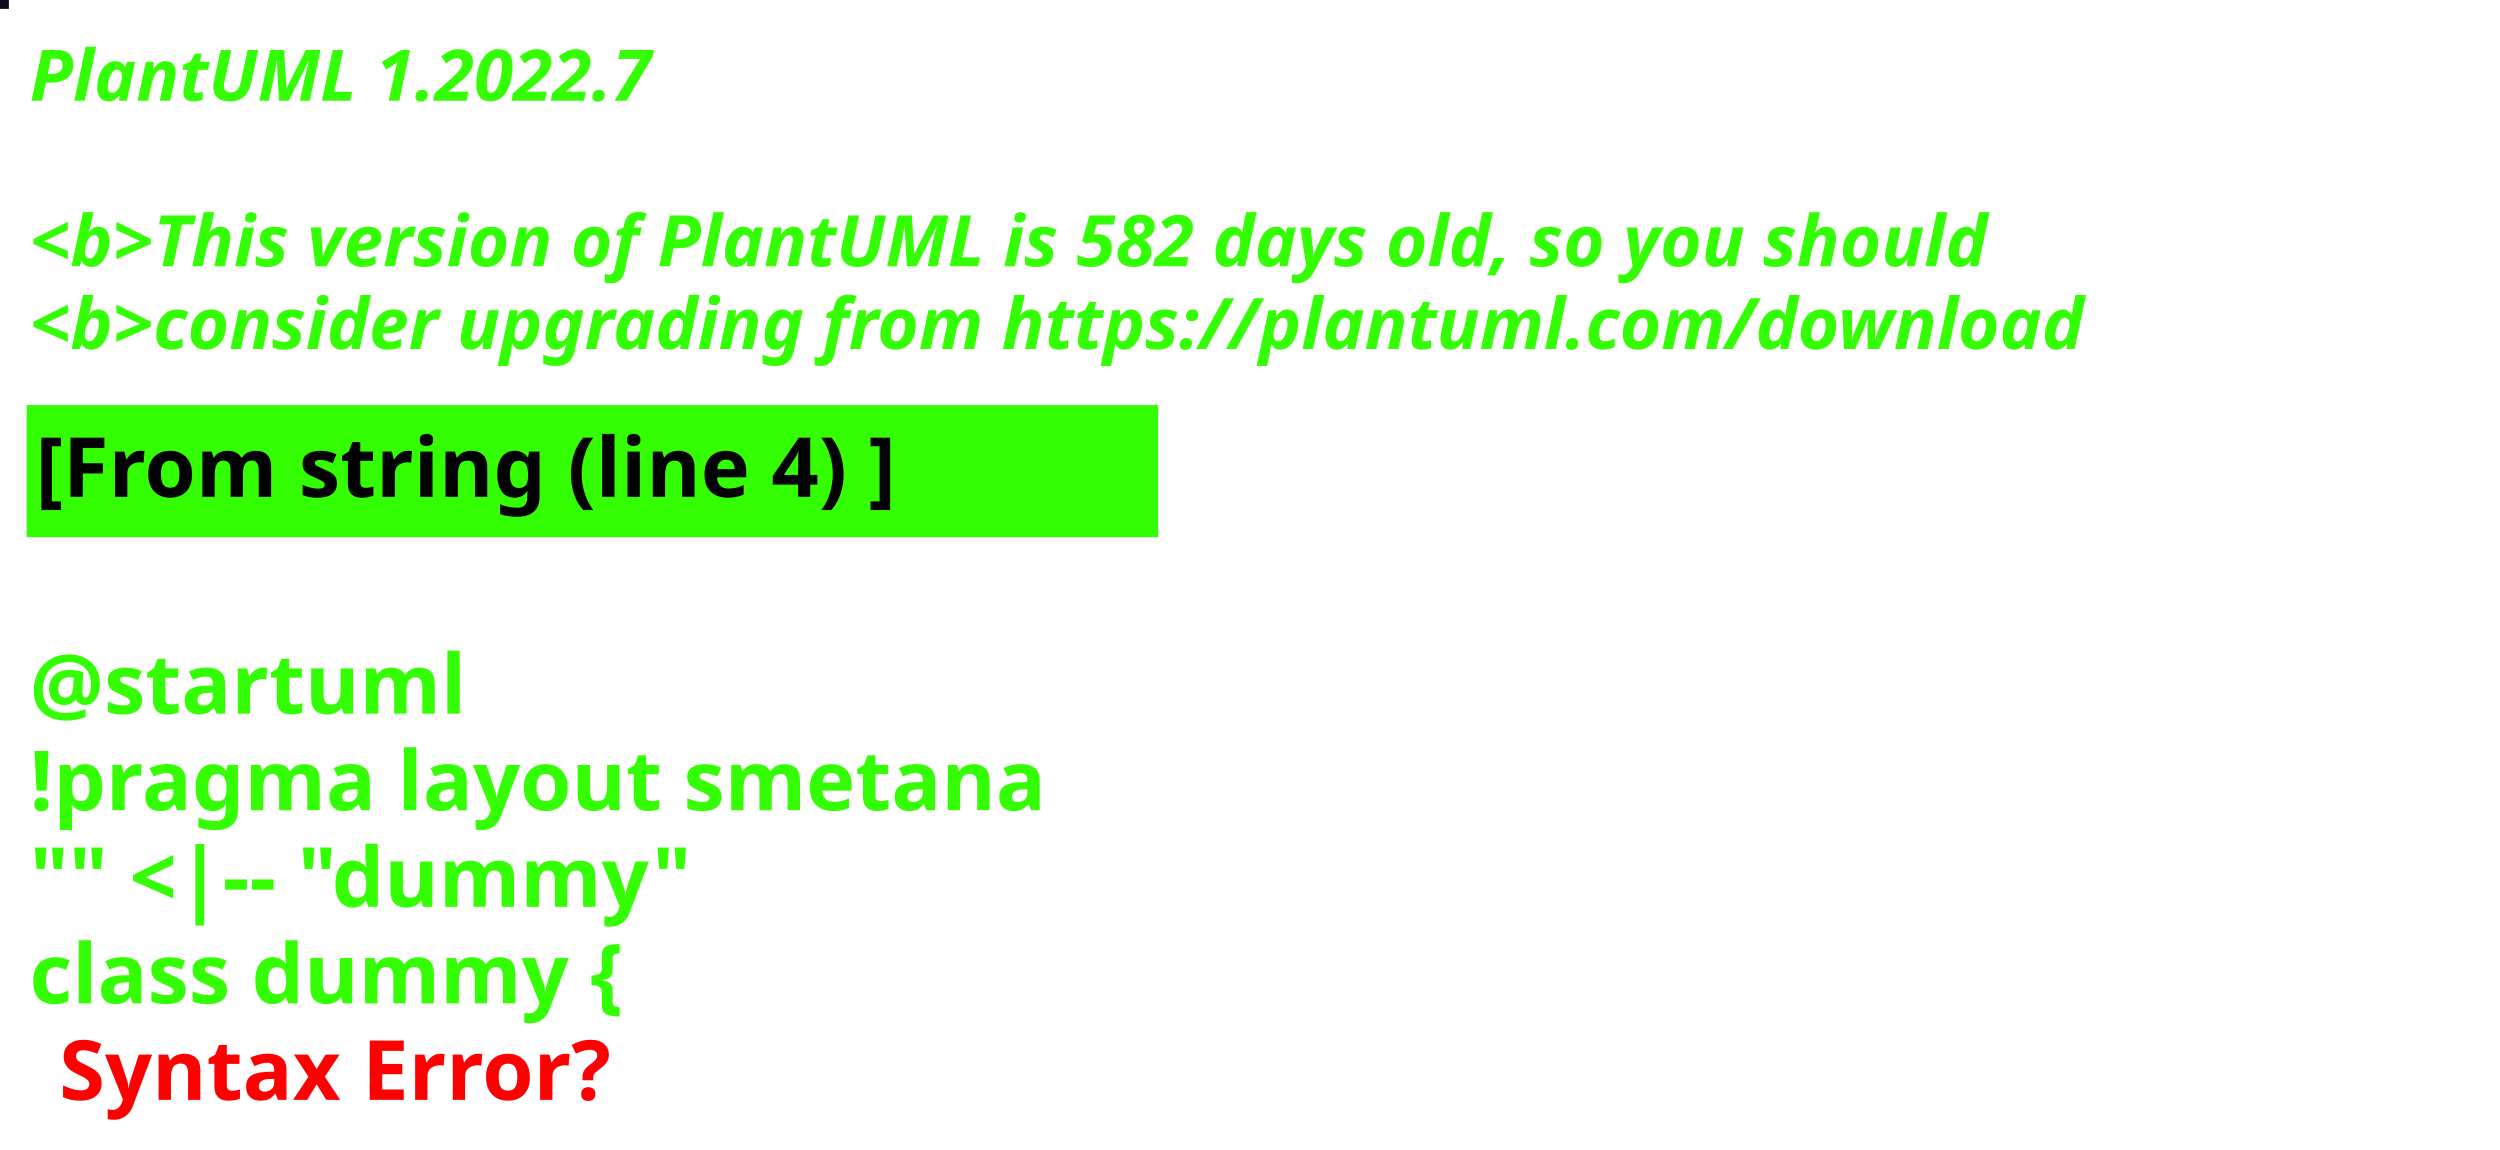
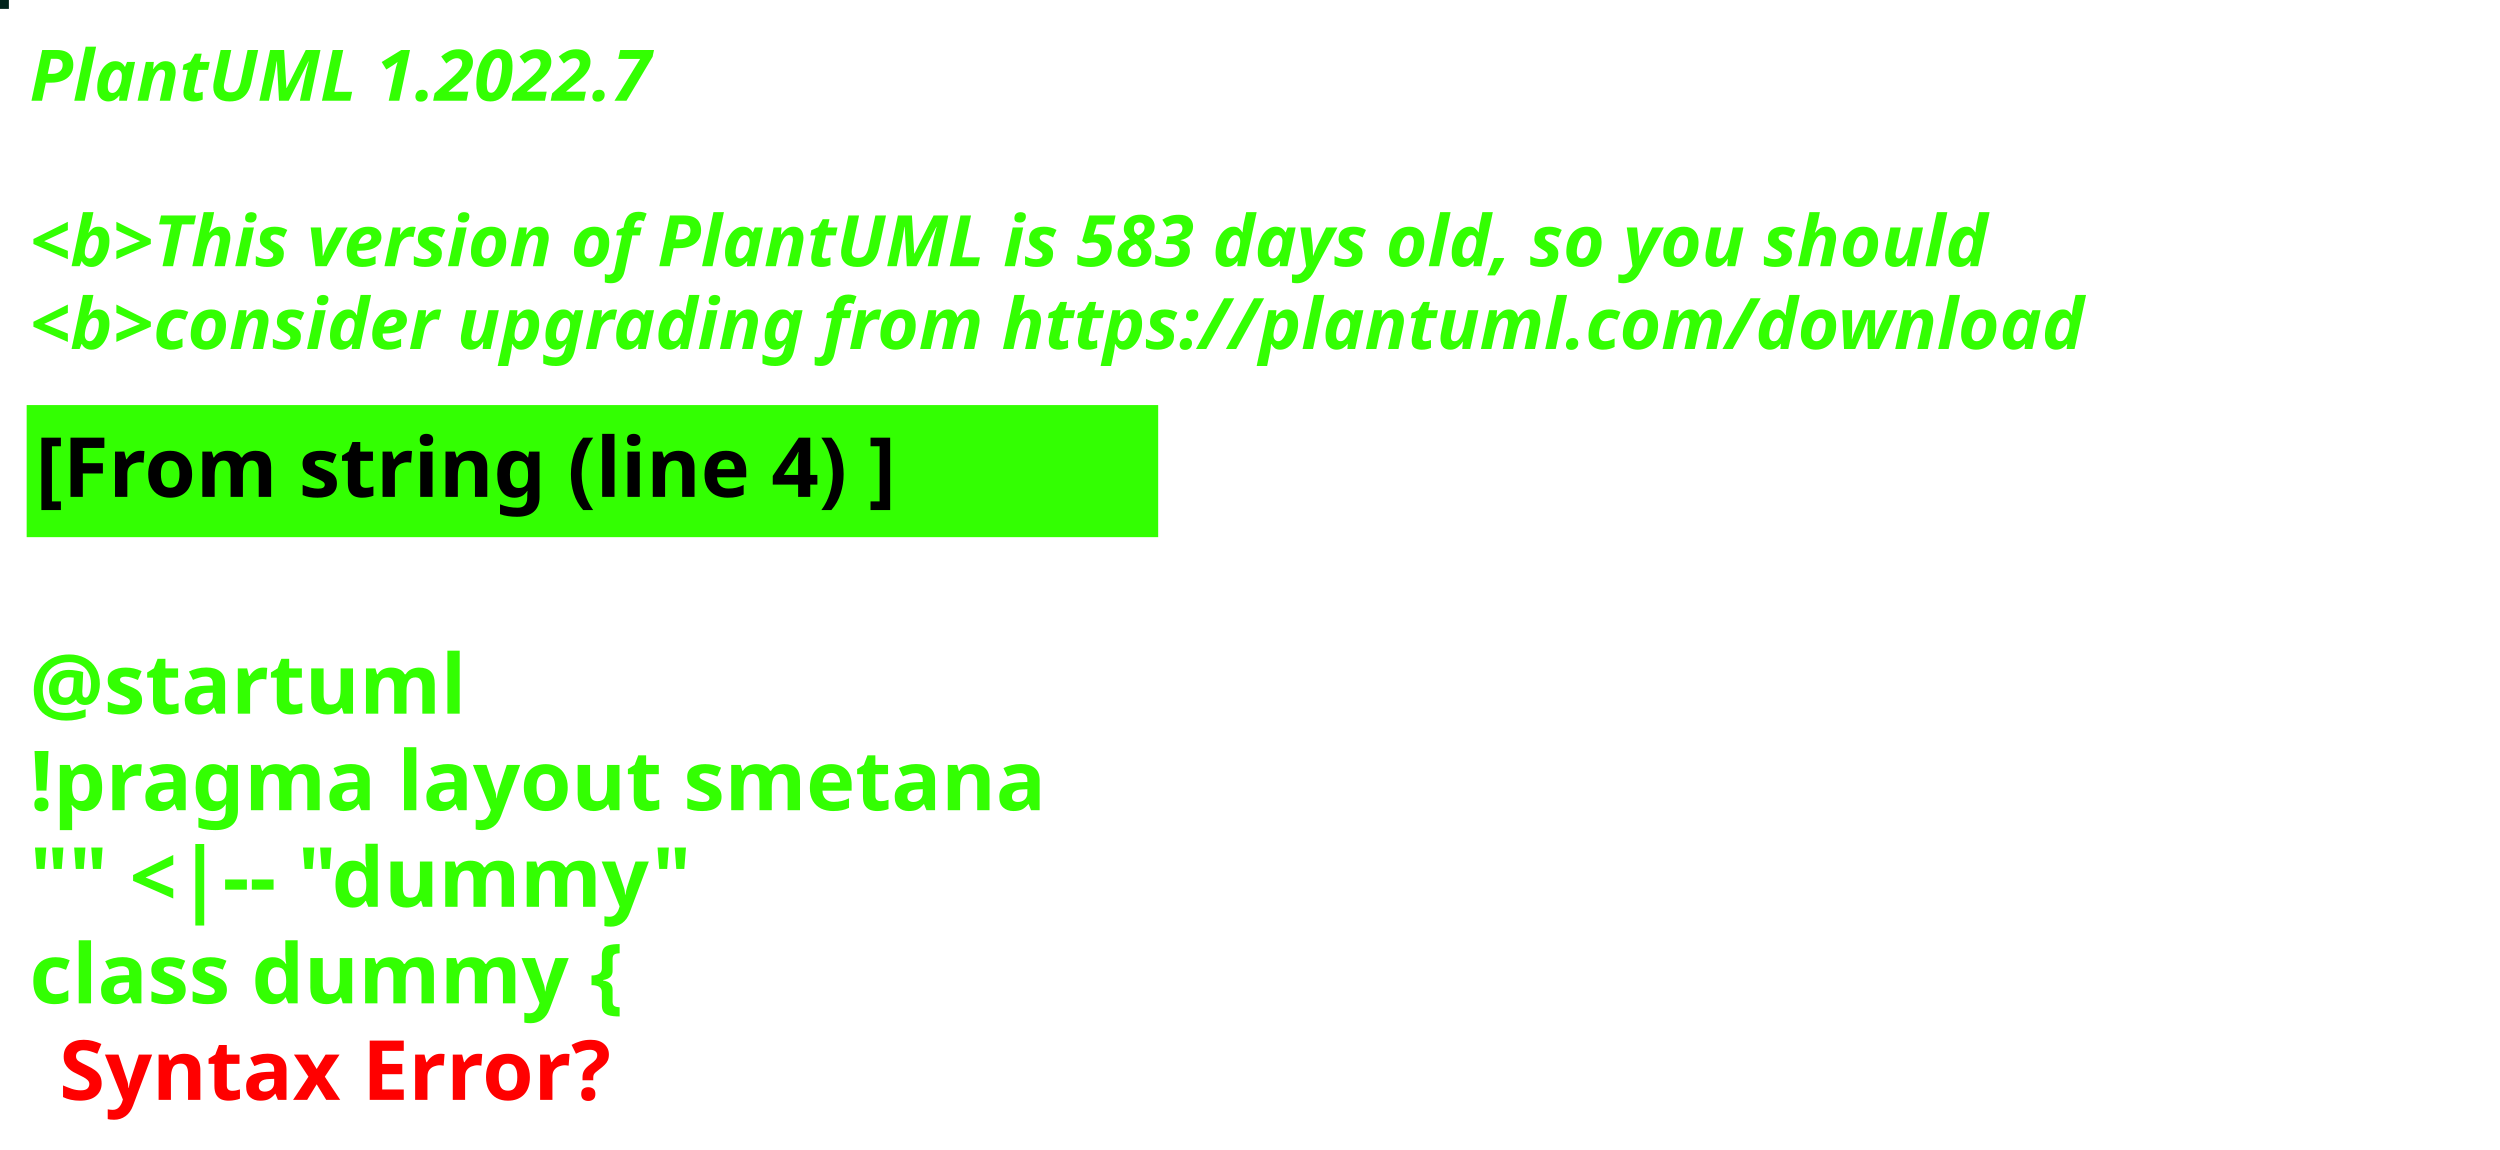
<svg xmlns="http://www.w3.org/2000/svg" contentStyleType="text/css" height="194px" preserveAspectRatio="none" style="width:422px;height:194px;background:#000000;" version="1.1" viewBox="0 0 422 194" width="422px" zoomAndPan="magnify">
  <defs />
  <g>
-     <rect fill="#0B0D1C" height="1" style="stroke:#0B0D1C;stroke-width:1.0;" width="1" x="0" y="0" />
+     <rect fill="#01241C" height="1" style="stroke:#01241C;stroke-width:1.0;" width="1" x="0" y="0" />
    <text fill="#33FF02" font-family="sans-serif" font-size="12" font-style="italic" font-weight="bold" lengthAdjust="spacing" textLength="127" x="5" y="17">PlantUML 1.2022.7</text>
    <text fill="#33FF02" font-family="sans-serif" font-size="12" font-style="italic" font-weight="bold" lengthAdjust="spacing" textLength="4" x="5" y="30.969"> </text>
-     <text fill="#33FF02" font-family="sans-serif" font-size="12" font-style="italic" font-weight="bold" lengthAdjust="spacing" textLength="399" x="5" y="44.938">&lt;b&gt;This version of PlantUML is 582 days old, so you should</text>
+     <text fill="#33FF02" font-family="sans-serif" font-size="12" font-style="italic" font-weight="bold" lengthAdjust="spacing" textLength="399" x="5" y="44.938">&lt;b&gt;This version of PlantUML is 583 days old, so you should</text>
    <text fill="#33FF02" font-family="sans-serif" font-size="12" font-style="italic" font-weight="bold" lengthAdjust="spacing" textLength="408" x="5" y="58.906">&lt;b&gt;consider upgrading from https://plantuml.com/download</text>
    <rect fill="#33FF02" height="21.297" style="stroke:#33FF02;stroke-width:1.0;" width="190" x="5" y="68.875" />
    <text fill="#000000" font-family="sans-serif" font-size="14" font-weight="bold" lengthAdjust="spacing" textLength="168" x="6" y="83.875">[From string (line 4) ]</text>
    <text fill="#33FF02" font-family="sans-serif" font-size="14" font-weight="bold" lengthAdjust="spacing" textLength="5" x="5" y="104.172"> </text>
    <text fill="#33FF02" font-family="sans-serif" font-size="14" font-weight="bold" lengthAdjust="spacing" textLength="79" x="5" y="120.469">@startuml</text>
    <text fill="#33FF02" font-family="sans-serif" font-size="14" font-weight="bold" lengthAdjust="spacing" textLength="190" x="5" y="136.766">!pragma layout smetana</text>
    <text fill="#33FF02" font-family="sans-serif" font-size="14" font-weight="bold" lengthAdjust="spacing" textLength="124" x="5" y="153.062">"" &lt;|-- "dummy"</text>
    <text fill="#33FF02" font-family="sans-serif" font-size="14" font-weight="bold" lengthAdjust="spacing" text-decoration="wavy underline" textLength="117" x="5" y="169.359">class dummy {</text>
    <text fill="#FF0000" font-family="sans-serif" font-size="14" font-weight="bold" lengthAdjust="spacing" textLength="106" x="10" y="185.656">Syntax Error?</text>
  </g>
</svg>
